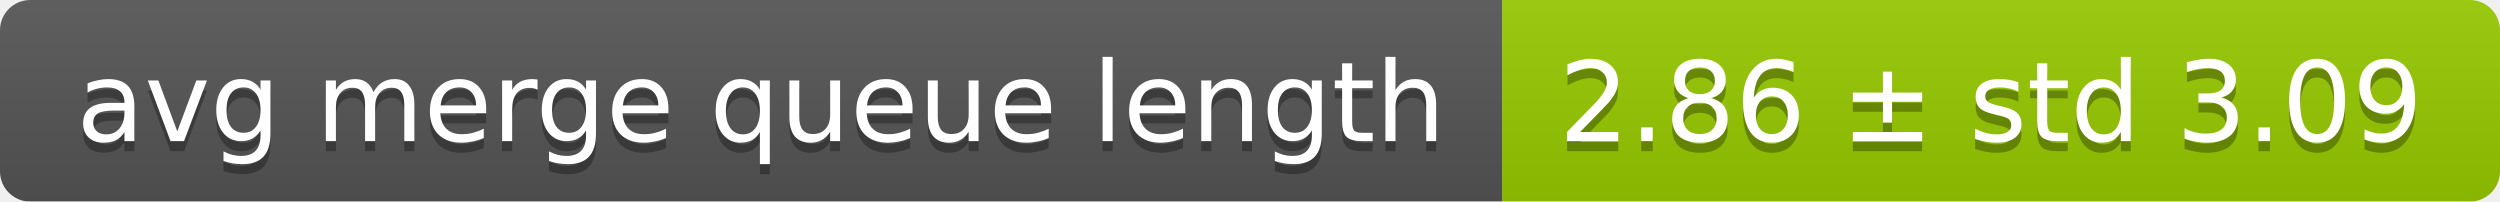
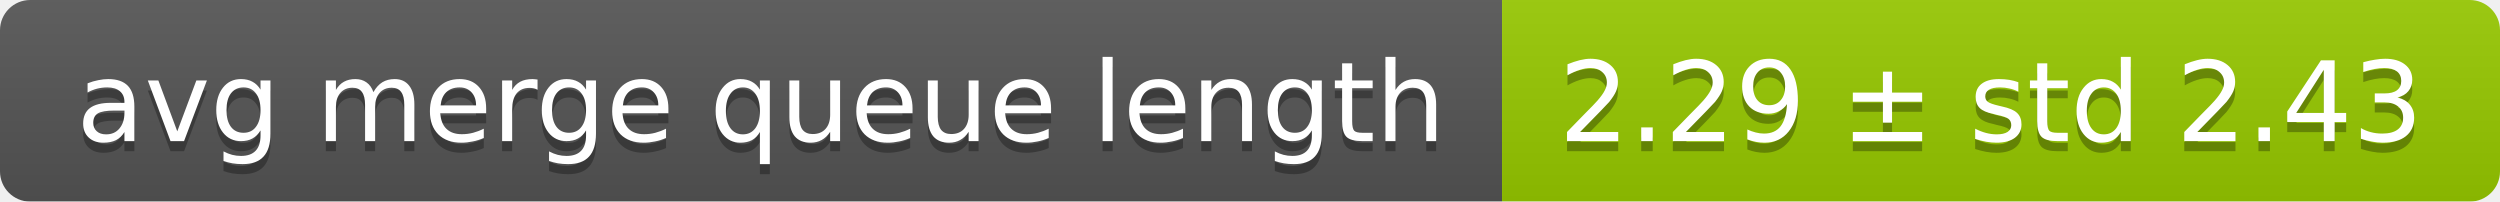
<svg xmlns="http://www.w3.org/2000/svg" width="248" height="20">
  <linearGradient id="smooth" x2="0" y2="100%">
    <stop offset="0" stop-color="#bbb" stop-opacity=".1" />
    <stop offset="1" stop-opacity=".1" />
  </linearGradient>
  <mask id="round">
    <rect width="248" height="20" rx="3" fill="#fff" />
  </mask>
  <g mask="url(#round)">
    <rect width="149" height="20" fill="#555" />
    <rect x="149" width="99" height="20" fill="#97ca00" />
    <rect width="248" height="20" fill="url(#smooth)" />
  </g>
  <g fill="#fff" text-anchor="middle" font-family="DejaVu Sans,Verdana,Geneva,sans-serif" font-size="11">
    <text x="75.5" y="15" fill="#010101" fill-opacity=".3">avg merge queue length</text>
    <text x="75.5" y="14">avg merge queue length</text>
-     <text x="197.5" y="15" fill="#010101" fill-opacity=".3">2.86 ± std 3.09</text>
-     <text x="197.5" y="14">2.86 ± std 3.09</text>
+     <text x="197.5" y="15" fill="#010101" fill-opacity=".3">2.29 ± std 2.43</text>
+     <text x="197.5" y="14">2.29 ± std 2.43</text>
  </g>
</svg>
